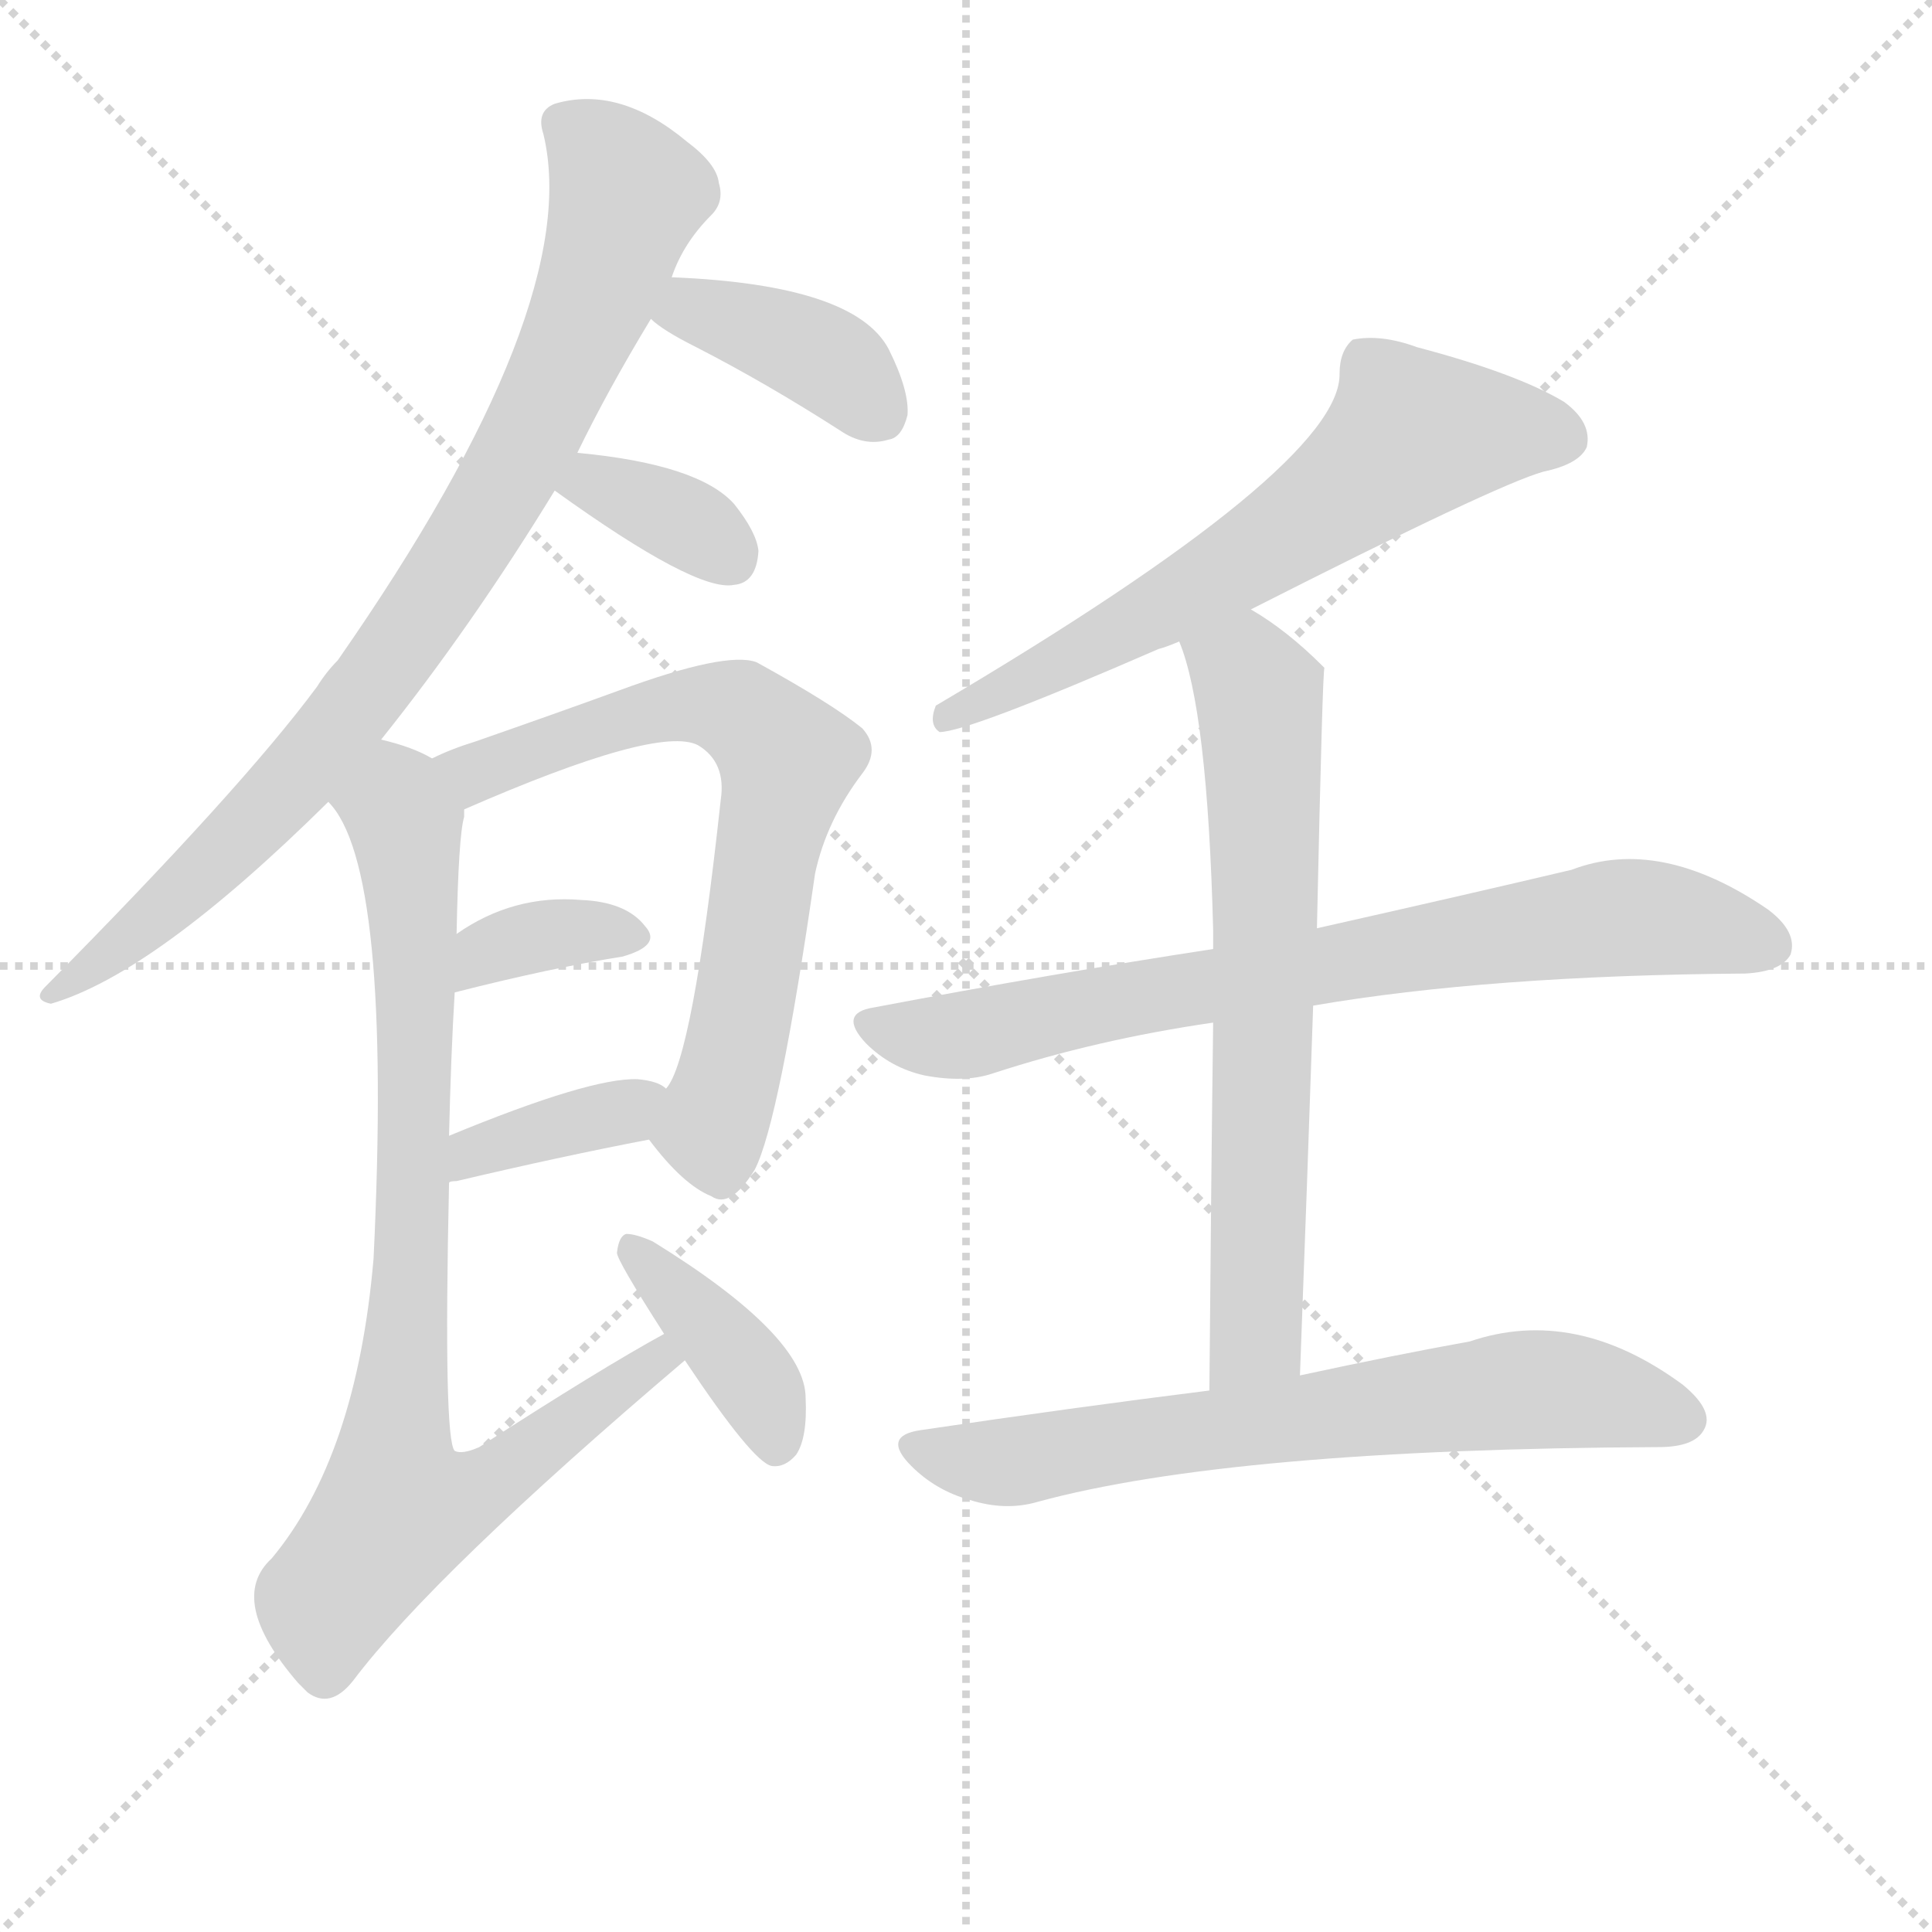
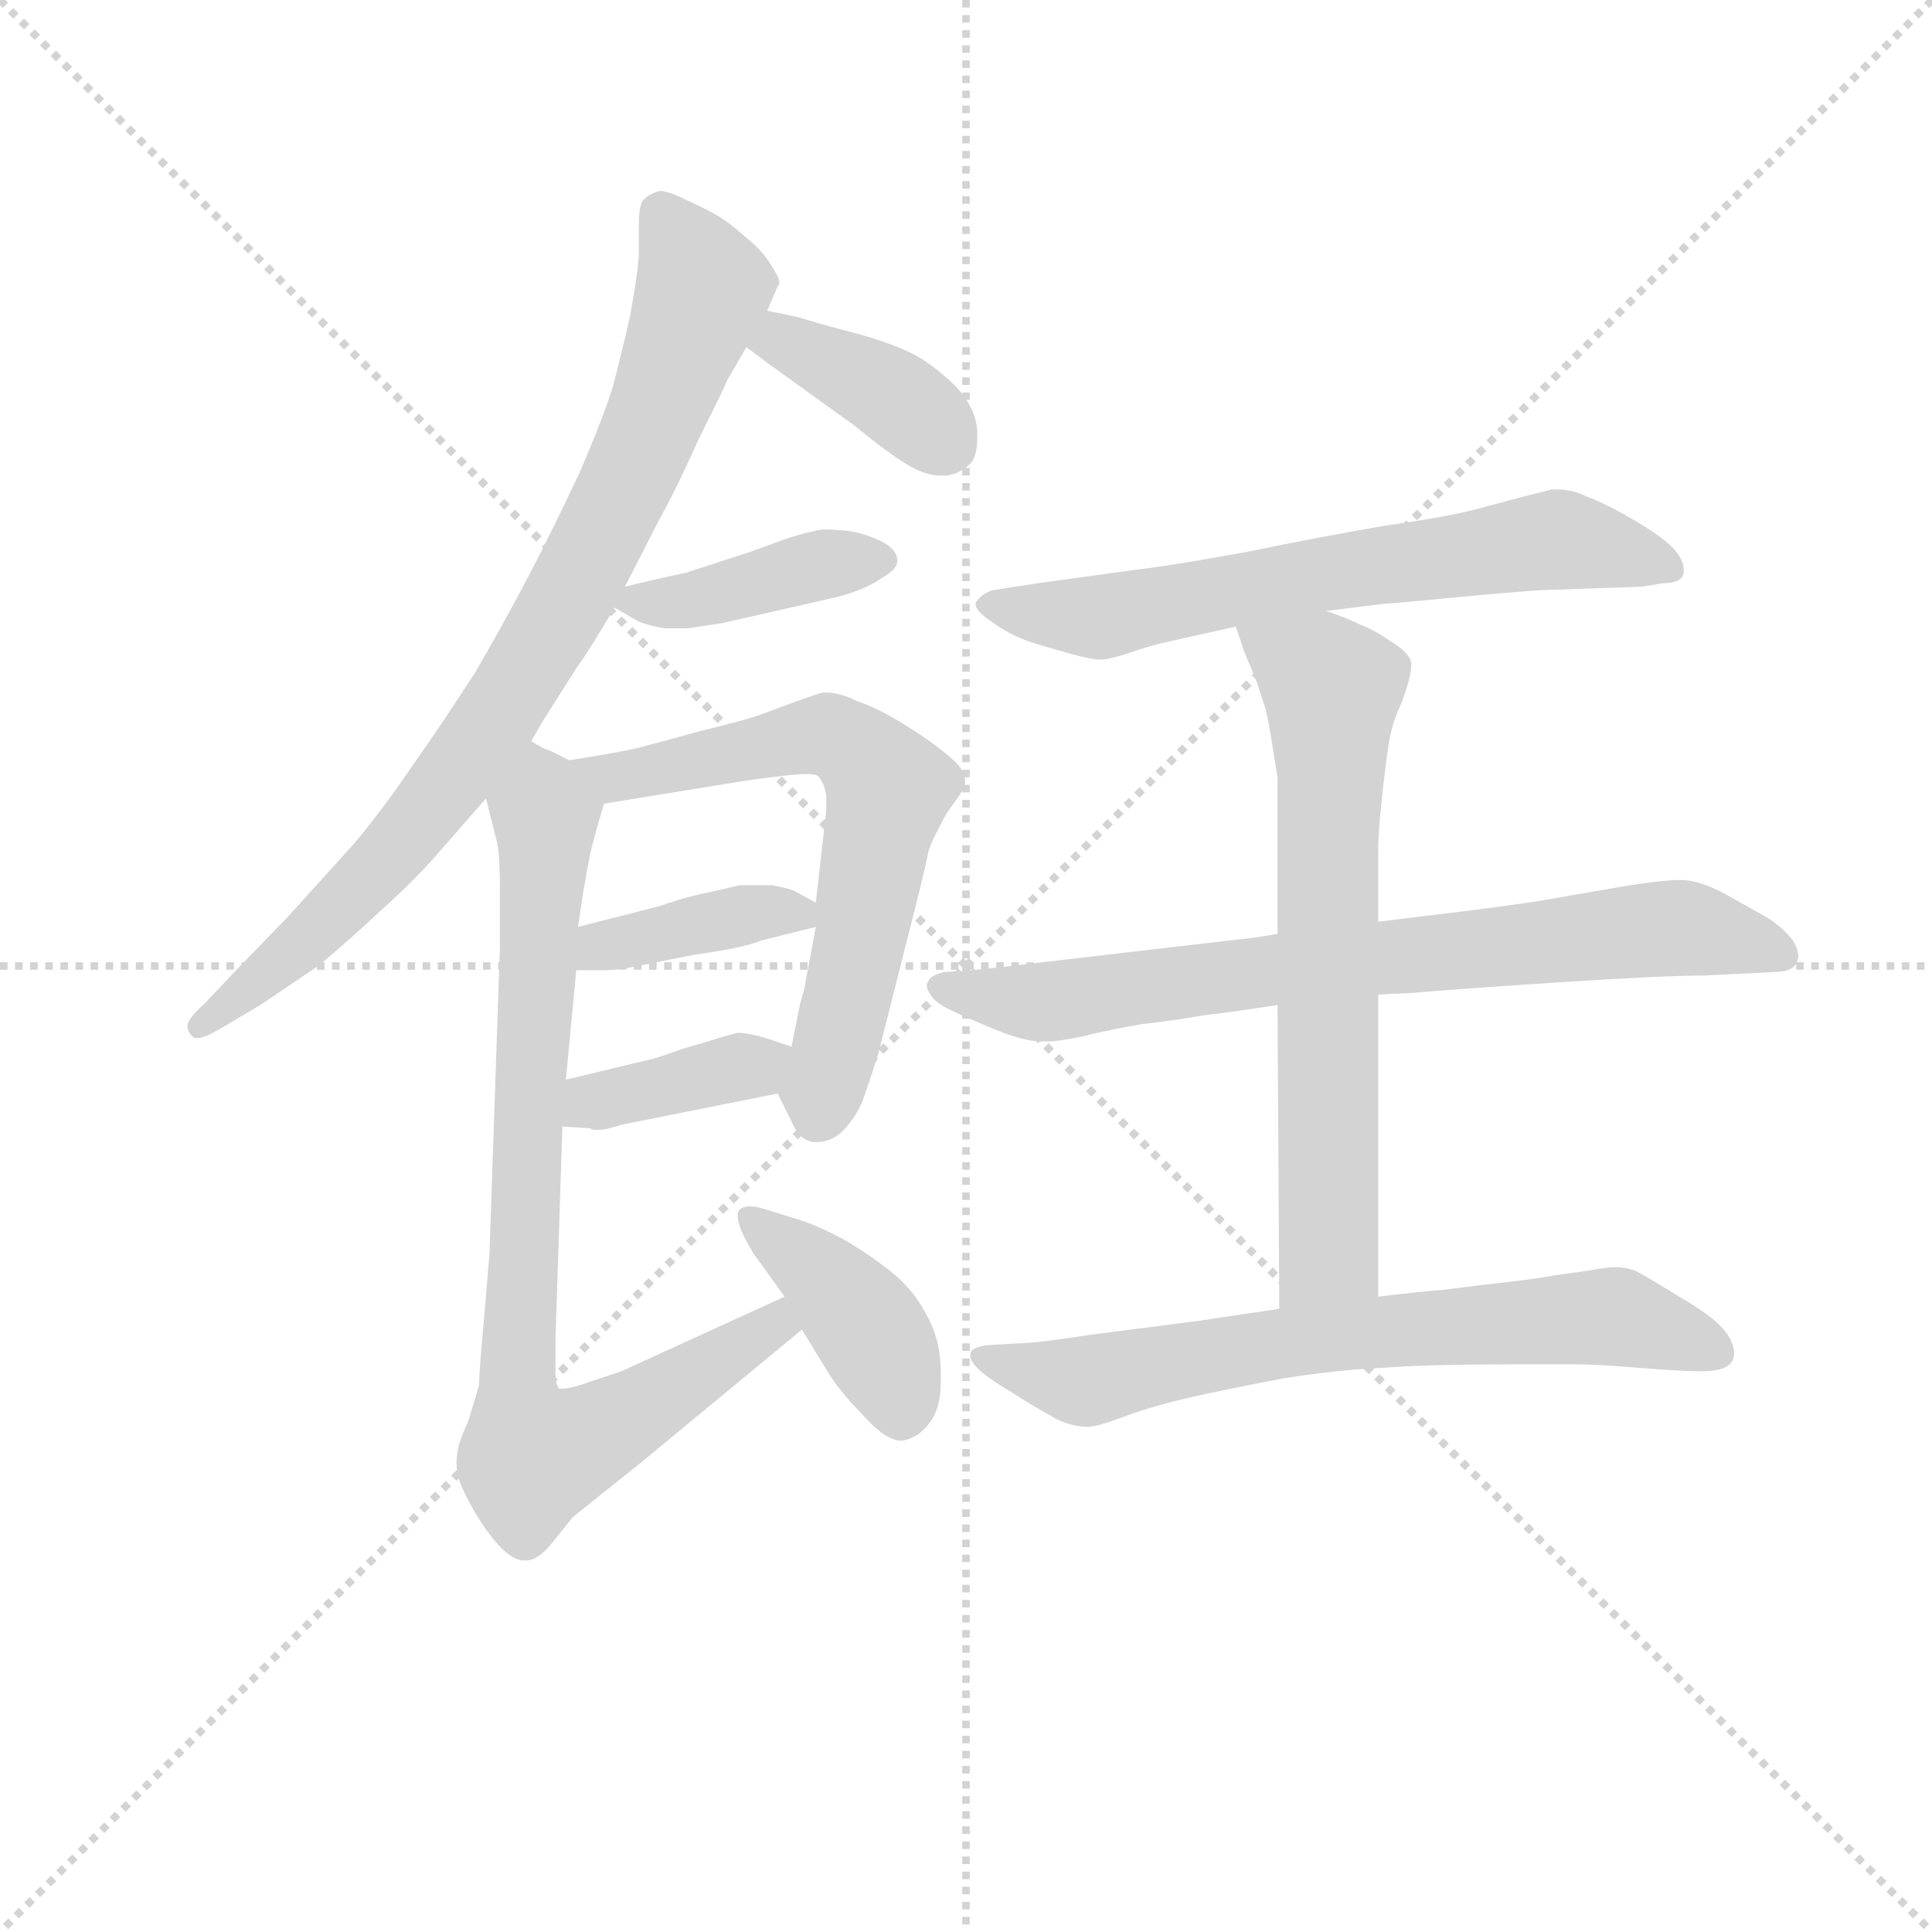
<svg xmlns="http://www.w3.org/2000/svg" version="1.1" viewBox="0 0 1024 1024">
  <g stroke="lightgray" stroke-dasharray="1,1" stroke-width="1" transform="scale(4, 4)">
    <line x1="0" y1="0" x2="256" y2="256" />
    <line x1="256" y1="0" x2="0" y2="256" />
    <line x1="128" y1="0" x2="128" y2="256" />
    <line x1="0" y1="128" x2="256" y2="128" />
  </g>
-   <g transform="scale(1, -1) translate(0, -900)">
+   <g transform="scale(0.92, -0.92) translate(60, -830)">
    <style type="text/css">
      
        @keyframes keyframes0 {
          from {
            stroke: blue;
-             stroke-dashoffset: 836;
+             stroke-dashoffset: 828;
            stroke-width: 128;
          }
          73% {
            animation-timing-function: step-end;
            stroke: blue;
            stroke-dashoffset: 0;
            stroke-width: 128;
          }
          to {
            stroke: black;
            stroke-width: 1024;
          }
        }
        #make-me-a-hanzi-animation-0 {
-           animation: keyframes0 0.93s both;
+           animation: keyframes0 0.924s both;
          animation-delay: 0s;
          animation-timing-function: linear;
        }
      
        @keyframes keyframes1 {
          from {
            stroke: blue;
-             stroke-dashoffset: 386;
+             stroke-dashoffset: 380;
+             stroke-width: 128;
+           }
+           55% {
+             animation-timing-function: step-end;
+             stroke: blue;
+             stroke-dashoffset: 0;
+             stroke-width: 128;
+           }
+           to {
+             stroke: black;
+             stroke-width: 1024;
+           }
+         }
+         #make-me-a-hanzi-animation-1 {
+           animation: keyframes1 0.559s both;
+           animation-delay: 0.924s;
+           animation-timing-function: linear;
+         }
+       
+         @keyframes keyframes2 {
+           from {
+             stroke: blue;
+             stroke-dashoffset: 401;
+             stroke-width: 128;
+           }
+           57% {
+             animation-timing-function: step-end;
+             stroke: blue;
+             stroke-dashoffset: 0;
+             stroke-width: 128;
+           }
+           to {
+             stroke: black;
+             stroke-width: 1024;
+           }
+         }
+         #make-me-a-hanzi-animation-2 {
+           animation: keyframes2 0.576s both;
+           animation-delay: 1.483s;
+           animation-timing-function: linear;
+         }
+       
+         @keyframes keyframes3 {
+           from {
+             stroke: blue;
+             stroke-dashoffset: 641;
+             stroke-width: 128;
+           }
+           68% {
+             animation-timing-function: step-end;
+             stroke: blue;
+             stroke-dashoffset: 0;
+             stroke-width: 128;
+           }
+           to {
+             stroke: black;
+             stroke-width: 1024;
+           }
+         }
+         #make-me-a-hanzi-animation-3 {
+           animation: keyframes3 0.772s both;
+           animation-delay: 2.059s;
+           animation-timing-function: linear;
+         }
+       
+         @keyframes keyframes4 {
+           from {
+             stroke: blue;
+             stroke-dashoffset: 388;
            stroke-width: 128;
          }
          56% {
            animation-timing-function: step-end;
            stroke: blue;
            stroke-dashoffset: 0;
            stroke-width: 128;
          }
          to {
            stroke: black;
            stroke-width: 1024;
          }
        }
-         #make-me-a-hanzi-animation-1 {
-           animation: keyframes1 0.564s both;
-           animation-delay: 0.93s;
-           animation-timing-function: linear;
-         }
-       
-         @keyframes keyframes2 {
-           from {
-             stroke: blue;
-             stroke-dashoffset: 346;
-             stroke-width: 128;
-           }
-           53% {
-             animation-timing-function: step-end;
-             stroke: blue;
-             stroke-dashoffset: 0;
-             stroke-width: 128;
-           }
-           to {
-             stroke: black;
-             stroke-width: 1024;
-           }
-         }
-         #make-me-a-hanzi-animation-2 {
-           animation: keyframes2 0.532s both;
-           animation-delay: 1.494s;
-           animation-timing-function: linear;
-         }
-       
-         @keyframes keyframes3 {
-           from {
-             stroke: blue;
-             stroke-dashoffset: 672;
+         #make-me-a-hanzi-animation-4 {
+           animation: keyframes4 0.566s both;
+           animation-delay: 2.831s;
+           animation-timing-function: linear;
+         }
+       
+         @keyframes keyframes5 {
+           from {
+             stroke: blue;
+             stroke-dashoffset: 380;
+             stroke-width: 128;
+           }
+           55% {
+             animation-timing-function: step-end;
+             stroke: blue;
+             stroke-dashoffset: 0;
+             stroke-width: 128;
+           }
+           to {
+             stroke: black;
+             stroke-width: 1024;
+           }
+         }
+         #make-me-a-hanzi-animation-5 {
+           animation: keyframes5 0.559s both;
+           animation-delay: 3.397s;
+           animation-timing-function: linear;
+         }
+       
+         @keyframes keyframes6 {
+           from {
+             stroke: blue;
+             stroke-dashoffset: 826;
+             stroke-width: 128;
+           }
+           73% {
+             animation-timing-function: step-end;
+             stroke: blue;
+             stroke-dashoffset: 0;
+             stroke-width: 128;
+           }
+           to {
+             stroke: black;
+             stroke-width: 1024;
+           }
+         }
+         #make-me-a-hanzi-animation-6 {
+           animation: keyframes6 0.922s both;
+           animation-delay: 3.956s;
+           animation-timing-function: linear;
+         }
+       
+         @keyframes keyframes7 {
+           from {
+             stroke: blue;
+             stroke-dashoffset: 407;
+             stroke-width: 128;
+           }
+           57% {
+             animation-timing-function: step-end;
+             stroke: blue;
+             stroke-dashoffset: 0;
+             stroke-width: 128;
+           }
+           to {
+             stroke: black;
+             stroke-width: 1024;
+           }
+         }
+         #make-me-a-hanzi-animation-7 {
+           animation: keyframes7 0.581s both;
+           animation-delay: 4.878s;
+           animation-timing-function: linear;
+         }
+       
+         @keyframes keyframes8 {
+           from {
+             stroke: blue;
+             stroke-dashoffset: 656;
+             stroke-width: 128;
+           }
+           68% {
+             animation-timing-function: step-end;
+             stroke: blue;
+             stroke-dashoffset: 0;
+             stroke-width: 128;
+           }
+           to {
+             stroke: black;
+             stroke-width: 1024;
+           }
+         }
+         #make-me-a-hanzi-animation-8 {
+           animation: keyframes8 0.784s both;
+           animation-delay: 5.459s;
+           animation-timing-function: linear;
+         }
+       
+         @keyframes keyframes9 {
+           from {
+             stroke: blue;
+             stroke-dashoffset: 748;
+             stroke-width: 128;
+           }
+           71% {
+             animation-timing-function: step-end;
+             stroke: blue;
+             stroke-dashoffset: 0;
+             stroke-width: 128;
+           }
+           to {
+             stroke: black;
+             stroke-width: 1024;
+           }
+         }
+         #make-me-a-hanzi-animation-9 {
+           animation: keyframes9 0.859s both;
+           animation-delay: 6.243s;
+           animation-timing-function: linear;
+         }
+       
+         @keyframes keyframes10 {
+           from {
+             stroke: blue;
+             stroke-dashoffset: 673;
            stroke-width: 128;
          }
          69% {
            animation-timing-function: step-end;
            stroke: blue;
            stroke-dashoffset: 0;
            stroke-width: 128;
          }
          to {
            stroke: black;
            stroke-width: 1024;
          }
        }
-         #make-me-a-hanzi-animation-3 {
-           animation: keyframes3 0.797s both;
-           animation-delay: 2.026s;
-           animation-timing-function: linear;
-         }
-       
-         @keyframes keyframes4 {
-           from {
-             stroke: blue;
-             stroke-dashoffset: 349;
-             stroke-width: 128;
-           }
-           53% {
-             animation-timing-function: step-end;
-             stroke: blue;
-             stroke-dashoffset: 0;
-             stroke-width: 128;
-           }
-           to {
-             stroke: black;
-             stroke-width: 1024;
-           }
-         }
-         #make-me-a-hanzi-animation-4 {
-           animation: keyframes4 0.534s both;
-           animation-delay: 2.823s;
-           animation-timing-function: linear;
-         }
-       
-         @keyframes keyframes5 {
-           from {
-             stroke: blue;
-             stroke-dashoffset: 370;
-             stroke-width: 128;
-           }
-           55% {
-             animation-timing-function: step-end;
-             stroke: blue;
-             stroke-dashoffset: 0;
-             stroke-width: 128;
-           }
-           to {
-             stroke: black;
-             stroke-width: 1024;
-           }
-         }
-         #make-me-a-hanzi-animation-5 {
-           animation: keyframes5 0.551s both;
-           animation-delay: 3.357s;
-           animation-timing-function: linear;
-         }
-       
-         @keyframes keyframes6 {
-           from {
-             stroke: blue;
-             stroke-dashoffset: 829;
-             stroke-width: 128;
-           }
-           73% {
-             animation-timing-function: step-end;
-             stroke: blue;
-             stroke-dashoffset: 0;
-             stroke-width: 128;
-           }
-           to {
-             stroke: black;
-             stroke-width: 1024;
-           }
-         }
-         #make-me-a-hanzi-animation-6 {
-           animation: keyframes6 0.925s both;
-           animation-delay: 3.908s;
-           animation-timing-function: linear;
-         }
-       
-         @keyframes keyframes7 {
-           from {
-             stroke: blue;
-             stroke-dashoffset: 385;
-             stroke-width: 128;
-           }
-           56% {
-             animation-timing-function: step-end;
-             stroke: blue;
-             stroke-dashoffset: 0;
-             stroke-width: 128;
-           }
-           to {
-             stroke: black;
-             stroke-width: 1024;
-           }
-         }
-         #make-me-a-hanzi-animation-7 {
-           animation: keyframes7 0.563s both;
-           animation-delay: 4.833s;
-           animation-timing-function: linear;
-         }
-       
-         @keyframes keyframes8 {
-           from {
-             stroke: blue;
-             stroke-dashoffset: 631;
-             stroke-width: 128;
-           }
-           67% {
-             animation-timing-function: step-end;
-             stroke: blue;
-             stroke-dashoffset: 0;
-             stroke-width: 128;
-           }
-           to {
-             stroke: black;
-             stroke-width: 1024;
-           }
-         }
-         #make-me-a-hanzi-animation-8 {
-           animation: keyframes8 0.764s both;
-           animation-delay: 5.396s;
-           animation-timing-function: linear;
-         }
-       
-         @keyframes keyframes9 {
-           from {
-             stroke: blue;
-             stroke-dashoffset: 740;
-             stroke-width: 128;
-           }
-           71% {
-             animation-timing-function: step-end;
-             stroke: blue;
-             stroke-dashoffset: 0;
-             stroke-width: 128;
-           }
-           to {
-             stroke: black;
-             stroke-width: 1024;
-           }
-         }
-         #make-me-a-hanzi-animation-9 {
-           animation: keyframes9 0.852s both;
-           animation-delay: 6.16s;
-           animation-timing-function: linear;
-         }
-       
-         @keyframes keyframes10 {
-           from {
-             stroke: blue;
-             stroke-dashoffset: 667;
-             stroke-width: 128;
-           }
-           68% {
-             animation-timing-function: step-end;
-             stroke: blue;
-             stroke-dashoffset: 0;
-             stroke-width: 128;
-           }
-           to {
-             stroke: black;
-             stroke-width: 1024;
-           }
-         }
        #make-me-a-hanzi-animation-10 {
-           animation: keyframes10 0.793s both;
-           animation-delay: 7.012s;
+           animation: keyframes10 0.798s both;
+           animation-delay: 7.102s;
          animation-timing-function: linear;
        }
      
        @keyframes keyframes11 {
          from {
            stroke: blue;
-             stroke-dashoffset: 666;
-             stroke-width: 128;
-           }
-           68% {
+             stroke-dashoffset: 688;
+             stroke-width: 128;
+           }
+           69% {
            animation-timing-function: step-end;
            stroke: blue;
            stroke-dashoffset: 0;
            stroke-width: 128;
          }
          to {
            stroke: black;
            stroke-width: 1024;
          }
        }
        #make-me-a-hanzi-animation-11 {
-           animation: keyframes11 0.792s both;
-           animation-delay: 7.805s;
+           animation: keyframes11 0.81s both;
+           animation-delay: 7.9s;
          animation-timing-function: linear;
        }
      
    </style>
-     <path d="M 202 508 Q 250 568 294 640 L 306 660 Q 322 693 345 731 L 356 753 Q 362 771 377 786 Q 384 793 381 803 Q 380 813 364 825 Q 328 855 294 845 Q 284 841 288 829 Q 310 738 179 550 Q 173 544 168 536 Q 128 482 24 377 Q 17 370 27 368 Q 82 384 174 475 L 202 508 Z" fill="lightgray" />
-     <path d="M 345 731 Q 351 725 369 716 Q 406 697 445 672 Q 458 663 471 667 Q 478 668 481 680 Q 482 693 471 715 Q 453 749 357 753 L 356 753 C 326 754 322 750 345 731 Z" fill="lightgray" />
-     <path d="M 294 640 Q 369 586 389 590 Q 401 591 402 608 Q 401 618 389 633 Q 370 654 306 660 C 276 663 270 657 294 640 Z" fill="lightgray" />
-     <path d="M 344 296 Q 362 272 377 266 Q 387 259 400 280 Q 413 305 432 437 Q 438 465 457 490 Q 467 503 457 514 Q 441 527 401 549 Q 385 555 328 534 Q 295 522 252 507 Q 239 503 229 498 C 201 486 218 459 246 471 Q 349 516 370 505 Q 385 496 382 476 Q 367 338 353 323 C 341 299 341 299 344 296 Z" fill="lightgray" />
-     <path d="M 241 374 Q 292 387 330 393 Q 351 399 342 409 Q 332 422 308 423 Q 272 426 242 405 C 217 388 212 367 241 374 Z" fill="lightgray" />
-     <path d="M 238 273 Q 238 274 242 274 Q 297 287 344 296 C 373 302 378 306 353 323 Q 349 327 338 328 Q 313 329 238 298 C 210 287 209 266 238 273 Z" fill="lightgray" />
-     <path d="M 352 193 Q 319 175 254 133 Q 245 129 241 131 Q 235 137 238 273 L 238 298 Q 239 341 241 374 L 242 405 Q 243 457 246 467 Q 246 470 246 471 C 248 490 248 490 229 498 Q 219 504 202 508 C 173 517 158 501 174 475 Q 208 441 198 233 Q 189 128 144 74 Q 120 52 158 8 Q 159 7 163 3 Q 175 -6 187 9 Q 230 66 363 179 C 386 198 378 208 352 193 Z" fill="lightgray" />
-     <path d="M 363 179 Q 399 125 409 123 Q 416 122 422 129 Q 428 138 427 159 Q 427 192 346 242 Q 337 246 332 246 Q 328 245 327 236 Q 327 232 352 193 L 363 179 Z" fill="lightgray" />
-     <path d="M 663 577 Q 793 643 818 650 Q 837 654 841 663 Q 844 676 829 687 Q 804 702 751 716 Q 732 723 717 720 Q 710 714 710 702 Q 711 653 496 526 Q 492 516 498 512 Q 513 512 614 556 Q 618 557 625 560 L 663 577 Z" fill="lightgray" />
-     <path d="M 696 367 Q 789 383 925 384 Q 944 385 949 394 Q 953 406 937 418 Q 880 457 833 439 Q 778 426 698 408 L 643 397 Q 558 384 463 366 Q 444 363 459 347 Q 472 334 490 330 Q 511 326 526 331 Q 581 349 643 358 L 696 367 Z" fill="lightgray" />
-     <path d="M 689 171 Q 693 277 696 367 L 698 408 Q 701 546 702 546 L 701 547 Q 682 566 663 577 C 638 593 616 588 625 560 Q 640 524 643 407 Q 643 403 643 397 L 643 358 Q 642 283 641 163 C 641 133 688 141 689 171 Z" fill="lightgray" />
-     <path d="M 641 163 Q 569 154 488 142 Q 467 139 483 123 Q 496 110 514 105 Q 533 99 550 104 Q 653 132 879 133 Q 898 133 903 142 Q 909 152 892 166 Q 835 208 779 189 Q 740 182 689 171 L 641 163 Z" fill="lightgray" />
+     <path d="M 246 403 L 253 415 L 272 445 Q 280 456 294 480 L 300 492 L 320 531 Q 330 549 343 578 Q 357 606 359 611 L 370 630 L 382 651 L 388 665 Q 389 666 389 667 Q 389 670 385 676 Q 380 685 370 693 Q 360 702 353 706 Q 346 710 335 715 Q 325 720 320 720 Q 313 718 310 714 Q 308 710 308 700 L 308 682 Q 307 670 303 648 Q 298 626 293 607 Q 287 588 274 558 Q 260 528 246 501 Q 232 474 214 443 Q 194 412 177 388 Q 160 363 144 344 L 106 302 L 75 270 L 58 252 Q 48 243 48 239 Q 48 235 52 232 L 54 232 Q 58 232 68 238 L 90 251 L 124 274 Q 143 290 160 306 Q 178 322 192 338 L 220 370 L 246 403 Z" fill="lightgray" />
+     <path d="M 370 630 L 382 621 L 432 585 Q 454 567 465 561 Q 474 556 482 556 L 485 556 Q 494 557 500 564 Q 503 569 503 577 L 503 582 Q 502 595 491 607 Q 480 618 468 625 Q 455 632 433 638 Q 410 644 401 647 Q 392 649 382 651 C 353 657 346 648 370 630 Z" fill="lightgray" />
+     <path d="M 294 480 L 306 473 Q 311 470 323 468 L 336 468 L 356 471 L 378 476 L 422 486 Q 438 490 448 497 Q 457 502 457 507 L 457 508 Q 456 514 448 518 Q 440 522 430 524 Q 420 525 414 525 Q 407 524 394 520 L 372 512 L 335 500 Q 316 496 300 492 C 281 487 281 487 294 480 Z" fill="lightgray" />
+     <path d="M 388 200 L 396 184 Q 401 172 410 172 Q 420 172 427 180 Q 434 188 437 196 Q 440 204 446 223 L 468 310 Q 474 334 475 340 Q 477 346 481 353 Q 484 360 490 368 Q 496 376 496 379 L 496 380 Q 496 387 487 394 Q 478 402 462 412 Q 446 422 434 426 Q 424 431 416 431 L 414 431 Q 410 430 399 426 L 380 419 Q 373 416 344 409 Q 315 401 307 399 Q 299 397 268 392 C 238 387 258 362 288 367 L 368 380 Q 396 384 403 384 L 406 384 Q 411 384 412 382 Q 415 378 416 372 L 416 363 L 410 310 L 410 296 L 404 264 Q 404 262 401 252 L 396 227 C 390 198 386 204 388 200 Z" fill="lightgray" />
+     <path d="M 272 271 L 288 271 Q 296 271 310 274 L 340 280 Q 369 284 378 288 L 410 296 C 428 300 428 300 410 310 L 399 316 Q 396 318 385 320 L 366 320 Q 358 318 344 315 Q 331 312 320 308 L 273 296 C 244 289 242 271 272 271 Z" fill="lightgray" />
+     <path d="M 264 181 L 280 180 Q 281 179 284 179 Q 289 179 298 182 L 318 186 L 388 200 C 417 206 424 218 396 227 L 381 232 Q 371 235 365 235 Q 361 234 354 232 Q 348 230 334 226 Q 320 221 316 220 L 266 208 C 237 201 234 183 264 181 Z" fill="lightgray" />
+     <path d="M 220 370 L 226 346 Q 228 340 228 316 L 228 284 L 222 108 L 219 72 Q 216 40 216 32 L 210 12 Q 204 -2 204 -4 Q 203 -9 203 -13 Q 203 -17 204 -21 Q 206 -28 214 -42 Q 222 -55 229 -62 Q 236 -69 242 -69 L 243 -69 Q 250 -69 258 -59 L 270 -44 L 310 -12 L 402 64 C 425 83 419 95 392 83 L 298 40 L 280 34 Q 269 30 264 30 L 262 30 Q 260 33 260 38 L 260 58 L 264 181 L 266 208 L 272 271 L 273 296 L 276 316 Q 278 328 280 338 Q 282 347 288 367 C 292 381 292 381 268 392 L 256 398 Q 254 398 246 403 C 219 416 213 399 220 370 Z" fill="lightgray" />
+     <path d="M 402 64 L 416 41 Q 424 28 436 16 Q 450 0 459 0 L 460 0 Q 470 2 476 11 Q 482 19 482 34 L 482 39 Q 482 58 474 72 Q 467 86 455 96 Q 443 106 426 116 Q 409 125 398 128 L 382 133 Q 376 135 372 135 Q 368 135 366 133 Q 365 132 365 129 Q 365 127 366 124 Q 368 118 374 108 L 392 83 L 402 64 Z" fill="lightgray" />
+     <path d="M 704 478 L 736 482 Q 750 483 780 486 Q 812 489 828 490 L 886 492 L 898 494 Q 909 494 910 500 L 910 502 Q 910 507 905 513 Q 899 520 882 530 Q 865 540 854 544 Q 846 548 837 548 L 834 548 L 818 544 L 788 536 Q 772 532 737 527 Q 702 521 658 512 Q 614 504 596 502 L 538 494 L 512 490 Q 506 488 503 484 Q 502 483 502 482 Q 502 478 511 472 Q 522 464 534 460 Q 547 456 558 453 Q 569 450 574 450 Q 579 450 591 454 Q 602 458 616 461 L 652 469 L 704 478 Z" fill="lightgray" />
+     <path d="M 676 292 L 664 290 L 578 280 Q 510 272 500 271 L 484 270 Q 476 268 475 265 Q 474 264 474 262 Q 474 260 476 257 Q 479 252 488 248 Q 496 244 513 237 Q 530 230 540 230 L 543 230 Q 550 230 564 233 Q 580 237 598 240 Q 616 242 633 245 Q 650 247 676 251 L 734 257 L 754 258 Q 776 260 837 264 Q 898 268 922 268 L 962 270 Q 972 270 975 275 Q 976 277 976 279 Q 976 283 973 288 Q 967 296 957 302 L 932 316 Q 918 323 909 323 L 907 323 Q 899 323 879 320 L 844 314 Q 824 310 783 305 L 734 299 L 676 292 Z" fill="lightgray" />
+     <path d="M 676 251 L 677 76 C 677 46 734 53 734 83 L 734 257 L 734 299 L 734 340 Q 734 350 736 369 Q 738 388 740 401 Q 742 414 747 424 Q 753 440 753 446 L 753 448 Q 752 454 742 460 Q 732 467 724 470 Q 716 474 704 478 C 676 488 643 498 652 469 L 656 457 Q 656 456 660 447 Q 664 438 667 428 Q 670 420 672 407 L 676 382 L 676 292 L 676 251 Z" fill="lightgray" />
+     <path d="M 677 76 L 657 73 L 630 69 L 568 61 Q 536 56 525 56 L 508 55 Q 502 54 500 52 Q 499 51 499 49 Q 499 46 502 43 Q 506 38 521 29 Q 535 20 546 14 Q 556 8 567 8 Q 572 8 588 14 Q 604 20 626 25 Q 648 30 680 36 Q 712 41 737 42 Q 762 44 812 44 L 847 44 Q 860 44 884 42 Q 908 40 920 40 Q 935 40 938 46 Q 939 48 939 50 Q 939 55 936 60 Q 930 70 909 82 Q 888 95 882 98 Q 876 100 871 100 Q 866 100 855 98 L 834 95 Q 824 93 796 90 L 772 87 Q 759 86 734 83 L 677 76 Z" fill="lightgray" />
    <clipPath id="make-me-a-hanzi-clip-0">
-       <path d="M 202 508 Q 250 568 294 640 L 306 660 Q 322 693 345 731 L 356 753 Q 362 771 377 786 Q 384 793 381 803 Q 380 813 364 825 Q 328 855 294 845 Q 284 841 288 829 Q 310 738 179 550 Q 173 544 168 536 Q 128 482 24 377 Q 17 370 27 368 Q 82 384 174 475 L 202 508 Z" />
-     </clipPath>
-     <path clip-path="url(#make-me-a-hanzi-clip-0)" d="M 298 834 L 333 798 L 309 727 L 269 646 L 198 538 L 139 467 L 30 374" fill="none" id="make-me-a-hanzi-animation-0" stroke-dasharray="708 1416" stroke-linecap="round" />
+       <path d="M 246 403 L 253 415 L 272 445 Q 280 456 294 480 L 300 492 L 320 531 Q 330 549 343 578 Q 357 606 359 611 L 370 630 L 382 651 L 388 665 Q 389 666 389 667 Q 389 670 385 676 Q 380 685 370 693 Q 360 702 353 706 Q 346 710 335 715 Q 325 720 320 720 Q 313 718 310 714 Q 308 710 308 700 L 308 682 Q 307 670 303 648 Q 298 626 293 607 Q 287 588 274 558 Q 260 528 246 501 Q 232 474 214 443 Q 194 412 177 388 Q 160 363 144 344 L 106 302 L 75 270 L 58 252 Q 48 243 48 239 Q 48 235 52 232 L 54 232 Q 58 232 68 238 L 90 251 L 124 274 Q 143 290 160 306 Q 178 322 192 338 L 220 370 L 246 403 Z" />
+     </clipPath>
+     <path clip-path="url(#make-me-a-hanzi-clip-0)" d="M 322 705 L 344 662 L 304 558 L 260 472 L 172 346 L 118 290 L 53 237" fill="none" id="make-me-a-hanzi-animation-0" stroke-dasharray="700 1400" stroke-linecap="round" />
    <clipPath id="make-me-a-hanzi-clip-1">
-       <path d="M 345 731 Q 351 725 369 716 Q 406 697 445 672 Q 458 663 471 667 Q 478 668 481 680 Q 482 693 471 715 Q 453 749 357 753 L 356 753 C 326 754 322 750 345 731 Z" />
-     </clipPath>
-     <path clip-path="url(#make-me-a-hanzi-clip-1)" d="M 357 746 L 370 735 L 430 714 L 467 681" fill="none" id="make-me-a-hanzi-animation-1" stroke-dasharray="258 516" stroke-linecap="round" />
+       <path d="M 370 630 L 382 621 L 432 585 Q 454 567 465 561 Q 474 556 482 556 L 485 556 Q 494 557 500 564 Q 503 569 503 577 L 503 582 Q 502 595 491 607 Q 480 618 468 625 Q 455 632 433 638 Q 410 644 401 647 Q 392 649 382 651 C 353 657 346 648 370 630 Z" />
+     </clipPath>
+     <path clip-path="url(#make-me-a-hanzi-clip-1)" d="M 380 631 L 393 633 L 433 614 L 486 574" fill="none" id="make-me-a-hanzi-animation-1" stroke-dasharray="252 504" stroke-linecap="round" />
    <clipPath id="make-me-a-hanzi-clip-2">
-       <path d="M 294 640 Q 369 586 389 590 Q 401 591 402 608 Q 401 618 389 633 Q 370 654 306 660 C 276 663 270 657 294 640 Z" />
-     </clipPath>
-     <path clip-path="url(#make-me-a-hanzi-clip-2)" d="M 308 638 L 316 643 L 346 632 L 387 605" fill="none" id="make-me-a-hanzi-animation-2" stroke-dasharray="218 436" stroke-linecap="round" />
+       <path d="M 294 480 L 306 473 Q 311 470 323 468 L 336 468 L 356 471 L 378 476 L 422 486 Q 438 490 448 497 Q 457 502 457 507 L 457 508 Q 456 514 448 518 Q 440 522 430 524 Q 420 525 414 525 Q 407 524 394 520 L 372 512 L 335 500 Q 316 496 300 492 C 281 487 281 487 294 480 Z" />
+     </clipPath>
+     <path clip-path="url(#make-me-a-hanzi-clip-2)" d="M 304 483 L 339 484 L 405 503 L 446 508" fill="none" id="make-me-a-hanzi-animation-2" stroke-dasharray="273 546" stroke-linecap="round" />
    <clipPath id="make-me-a-hanzi-clip-3">
-       <path d="M 344 296 Q 362 272 377 266 Q 387 259 400 280 Q 413 305 432 437 Q 438 465 457 490 Q 467 503 457 514 Q 441 527 401 549 Q 385 555 328 534 Q 295 522 252 507 Q 239 503 229 498 C 201 486 218 459 246 471 Q 349 516 370 505 Q 385 496 382 476 Q 367 338 353 323 C 341 299 341 299 344 296 Z" />
-     </clipPath>
-     <path clip-path="url(#make-me-a-hanzi-clip-3)" d="M 237 494 L 254 490 L 363 527 L 392 522 L 417 497 L 392 352 L 377 302 L 382 283" fill="none" id="make-me-a-hanzi-animation-3" stroke-dasharray="544 1088" stroke-linecap="round" />
+       <path d="M 388 200 L 396 184 Q 401 172 410 172 Q 420 172 427 180 Q 434 188 437 196 Q 440 204 446 223 L 468 310 Q 474 334 475 340 Q 477 346 481 353 Q 484 360 490 368 Q 496 376 496 379 L 496 380 Q 496 387 487 394 Q 478 402 462 412 Q 446 422 434 426 Q 424 431 416 431 L 414 431 Q 410 430 399 426 L 380 419 Q 373 416 344 409 Q 315 401 307 399 Q 299 397 268 392 C 238 387 258 362 288 367 L 368 380 Q 396 384 403 384 L 406 384 Q 411 384 412 382 Q 415 378 416 372 L 416 363 L 410 310 L 410 296 L 404 264 Q 404 262 401 252 L 396 227 C 390 198 386 204 388 200 Z" />
+     </clipPath>
+     <path clip-path="url(#make-me-a-hanzi-clip-3)" d="M 277 393 L 285 385 L 306 384 L 415 407 L 431 400 L 450 379 L 434 280 L 411 188" fill="none" id="make-me-a-hanzi-animation-3" stroke-dasharray="513 1026" stroke-linecap="round" />
    <clipPath id="make-me-a-hanzi-clip-4">
-       <path d="M 241 374 Q 292 387 330 393 Q 351 399 342 409 Q 332 422 308 423 Q 272 426 242 405 C 217 388 212 367 241 374 Z" />
-     </clipPath>
-     <path clip-path="url(#make-me-a-hanzi-clip-4)" d="M 248 382 L 258 395 L 289 405 L 333 403" fill="none" id="make-me-a-hanzi-animation-4" stroke-dasharray="221 442" stroke-linecap="round" />
+       <path d="M 272 271 L 288 271 Q 296 271 310 274 L 340 280 Q 369 284 378 288 L 410 296 C 428 300 428 300 410 310 L 399 316 Q 396 318 385 320 L 366 320 Q 358 318 344 315 Q 331 312 320 308 L 273 296 C 244 289 242 271 272 271 Z" />
+     </clipPath>
+     <path clip-path="url(#make-me-a-hanzi-clip-4)" d="M 276 277 L 287 285 L 342 298 L 388 306 L 403 303" fill="none" id="make-me-a-hanzi-animation-4" stroke-dasharray="260 520" stroke-linecap="round" />
    <clipPath id="make-me-a-hanzi-clip-5">
-       <path d="M 238 273 Q 238 274 242 274 Q 297 287 344 296 C 373 302 378 306 353 323 Q 349 327 338 328 Q 313 329 238 298 C 210 287 209 266 238 273 Z" />
-     </clipPath>
-     <path clip-path="url(#make-me-a-hanzi-clip-5)" d="M 239 279 L 252 292 L 331 311 L 343 319" fill="none" id="make-me-a-hanzi-animation-5" stroke-dasharray="242 484" stroke-linecap="round" />
+       <path d="M 264 181 L 280 180 Q 281 179 284 179 Q 289 179 298 182 L 318 186 L 388 200 C 417 206 424 218 396 227 L 381 232 Q 371 235 365 235 Q 361 234 354 232 Q 348 230 334 226 Q 320 221 316 220 L 266 208 C 237 201 234 183 264 181 Z" />
+     </clipPath>
+     <path clip-path="url(#make-me-a-hanzi-clip-5)" d="M 268 187 L 281 196 L 386 223" fill="none" id="make-me-a-hanzi-animation-5" stroke-dasharray="252 504" stroke-linecap="round" />
    <clipPath id="make-me-a-hanzi-clip-6">
-       <path d="M 352 193 Q 319 175 254 133 Q 245 129 241 131 Q 235 137 238 273 L 238 298 Q 239 341 241 374 L 242 405 Q 243 457 246 467 Q 246 470 246 471 C 248 490 248 490 229 498 Q 219 504 202 508 C 173 517 158 501 174 475 Q 208 441 198 233 Q 189 128 144 74 Q 120 52 158 8 Q 159 7 163 3 Q 175 -6 187 9 Q 230 66 363 179 C 386 198 378 208 352 193 Z" />
-     </clipPath>
-     <path clip-path="url(#make-me-a-hanzi-clip-6)" d="M 182 478 L 210 472 L 220 417 L 221 259 L 216 245 L 220 232 L 210 148 L 211 100 L 256 111 L 349 177 L 350 186" fill="none" id="make-me-a-hanzi-animation-6" stroke-dasharray="701 1402" stroke-linecap="round" />
+       <path d="M 220 370 L 226 346 Q 228 340 228 316 L 228 284 L 222 108 L 219 72 Q 216 40 216 32 L 210 12 Q 204 -2 204 -4 Q 203 -9 203 -13 Q 203 -17 204 -21 Q 206 -28 214 -42 Q 222 -55 229 -62 Q 236 -69 242 -69 L 243 -69 Q 250 -69 258 -59 L 270 -44 L 310 -12 L 402 64 C 425 83 419 95 392 83 L 298 40 L 280 34 Q 269 30 264 30 L 262 30 Q 260 33 260 38 L 260 58 L 264 181 L 266 208 L 272 271 L 273 296 L 276 316 Q 278 328 280 338 Q 282 347 288 367 C 292 381 292 381 268 392 L 256 398 Q 254 398 246 403 C 219 416 213 399 220 370 Z" />
+     </clipPath>
+     <path clip-path="url(#make-me-a-hanzi-clip-6)" d="M 247 393 L 254 338 L 238 61 L 240 8 L 250 -9 L 276 0 L 386 67 L 388 75" fill="none" id="make-me-a-hanzi-animation-6" stroke-dasharray="698 1396" stroke-linecap="round" />
    <clipPath id="make-me-a-hanzi-clip-7">
-       <path d="M 363 179 Q 399 125 409 123 Q 416 122 422 129 Q 428 138 427 159 Q 427 192 346 242 Q 337 246 332 246 Q 328 245 327 236 Q 327 232 352 193 L 363 179 Z" />
-     </clipPath>
-     <path clip-path="url(#make-me-a-hanzi-clip-7)" d="M 337 237 L 394 176 L 412 134" fill="none" id="make-me-a-hanzi-animation-7" stroke-dasharray="257 514" stroke-linecap="round" />
+       <path d="M 402 64 L 416 41 Q 424 28 436 16 Q 450 0 459 0 L 460 0 Q 470 2 476 11 Q 482 19 482 34 L 482 39 Q 482 58 474 72 Q 467 86 455 96 Q 443 106 426 116 Q 409 125 398 128 L 382 133 Q 376 135 372 135 Q 368 135 366 133 Q 365 132 365 129 Q 365 127 366 124 Q 368 118 374 108 L 392 83 L 402 64 Z" />
+     </clipPath>
+     <path clip-path="url(#make-me-a-hanzi-clip-7)" d="M 370 130 L 409 100 L 438 68 L 455 37 L 460 14" fill="none" id="make-me-a-hanzi-animation-7" stroke-dasharray="279 558" stroke-linecap="round" />
    <clipPath id="make-me-a-hanzi-clip-8">
-       <path d="M 663 577 Q 793 643 818 650 Q 837 654 841 663 Q 844 676 829 687 Q 804 702 751 716 Q 732 723 717 720 Q 710 714 710 702 Q 711 653 496 526 Q 492 516 498 512 Q 513 512 614 556 Q 618 557 625 560 L 663 577 Z" />
-     </clipPath>
-     <path clip-path="url(#make-me-a-hanzi-clip-8)" d="M 828 668 L 749 670 L 664 604 L 596 565 L 535 539 L 525 529 L 510 529 L 500 519" fill="none" id="make-me-a-hanzi-animation-8" stroke-dasharray="503 1006" stroke-linecap="round" />
+       <path d="M 704 478 L 736 482 Q 750 483 780 486 Q 812 489 828 490 L 886 492 L 898 494 Q 909 494 910 500 L 910 502 Q 910 507 905 513 Q 899 520 882 530 Q 865 540 854 544 Q 846 548 837 548 L 834 548 L 818 544 L 788 536 Q 772 532 737 527 Q 702 521 658 512 Q 614 504 596 502 L 538 494 L 512 490 Q 506 488 503 484 Q 502 483 502 482 Q 502 478 511 472 Q 522 464 534 460 Q 547 456 558 453 Q 569 450 574 450 Q 579 450 591 454 Q 602 458 616 461 L 652 469 L 704 478 Z" />
+     </clipPath>
+     <path clip-path="url(#make-me-a-hanzi-clip-8)" d="M 509 480 L 574 474 L 838 519 L 902 501" fill="none" id="make-me-a-hanzi-animation-8" stroke-dasharray="528 1056" stroke-linecap="round" />
    <clipPath id="make-me-a-hanzi-clip-9">
-       <path d="M 696 367 Q 789 383 925 384 Q 944 385 949 394 Q 953 406 937 418 Q 880 457 833 439 Q 778 426 698 408 L 643 397 Q 558 384 463 366 Q 444 363 459 347 Q 472 334 490 330 Q 511 326 526 331 Q 581 349 643 358 L 696 367 Z" />
-     </clipPath>
-     <path clip-path="url(#make-me-a-hanzi-clip-9)" d="M 462 356 L 516 352 L 857 414 L 902 410 L 938 399" fill="none" id="make-me-a-hanzi-animation-9" stroke-dasharray="612 1224" stroke-linecap="round" />
+       <path d="M 676 292 L 664 290 L 578 280 Q 510 272 500 271 L 484 270 Q 476 268 475 265 Q 474 264 474 262 Q 474 260 476 257 Q 479 252 488 248 Q 496 244 513 237 Q 530 230 540 230 L 543 230 Q 550 230 564 233 Q 580 237 598 240 Q 616 242 633 245 Q 650 247 676 251 L 734 257 L 754 258 Q 776 260 837 264 Q 898 268 922 268 L 962 270 Q 972 270 975 275 Q 976 277 976 279 Q 976 283 973 288 Q 967 296 957 302 L 932 316 Q 918 323 909 323 L 907 323 Q 899 323 879 320 L 844 314 Q 824 310 783 305 L 734 299 L 676 292 Z" />
+     </clipPath>
+     <path clip-path="url(#make-me-a-hanzi-clip-9)" d="M 480 262 L 542 253 L 891 295 L 916 295 L 966 279" fill="none" id="make-me-a-hanzi-animation-9" stroke-dasharray="620 1240" stroke-linecap="round" />
    <clipPath id="make-me-a-hanzi-clip-10">
-       <path d="M 689 171 Q 693 277 696 367 L 698 408 Q 701 546 702 546 L 701 547 Q 682 566 663 577 C 638 593 616 588 625 560 Q 640 524 643 407 Q 643 403 643 397 L 643 358 Q 642 283 641 163 C 641 133 688 141 689 171 Z" />
-     </clipPath>
-     <path clip-path="url(#make-me-a-hanzi-clip-10)" d="M 633 558 L 666 535 L 672 450 L 666 196 L 646 172" fill="none" id="make-me-a-hanzi-animation-10" stroke-dasharray="539 1078" stroke-linecap="round" />
+       <path d="M 676 251 L 677 76 C 677 46 734 53 734 83 L 734 257 L 734 299 L 734 340 Q 734 350 736 369 Q 738 388 740 401 Q 742 414 747 424 Q 753 440 753 446 L 753 448 Q 752 454 742 460 Q 732 467 724 470 Q 716 474 704 478 C 676 488 643 498 652 469 L 656 457 Q 656 456 660 447 Q 664 438 667 428 Q 670 420 672 407 L 676 382 L 676 292 L 676 251 Z" />
+     </clipPath>
+     <path clip-path="url(#make-me-a-hanzi-clip-10)" d="M 659 465 L 708 433 L 706 108 L 683 84" fill="none" id="make-me-a-hanzi-animation-10" stroke-dasharray="545 1090" stroke-linecap="round" />
    <clipPath id="make-me-a-hanzi-clip-11">
-       <path d="M 641 163 Q 569 154 488 142 Q 467 139 483 123 Q 496 110 514 105 Q 533 99 550 104 Q 653 132 879 133 Q 898 133 903 142 Q 909 152 892 166 Q 835 208 779 189 Q 740 182 689 171 L 641 163 Z" />
-     </clipPath>
-     <path clip-path="url(#make-me-a-hanzi-clip-11)" d="M 486 132 L 540 126 L 814 164 L 891 148" fill="none" id="make-me-a-hanzi-animation-11" stroke-dasharray="538 1076" stroke-linecap="round" />
+       <path d="M 677 76 L 657 73 L 630 69 L 568 61 Q 536 56 525 56 L 508 55 Q 502 54 500 52 Q 499 51 499 49 Q 499 46 502 43 Q 506 38 521 29 Q 535 20 546 14 Q 556 8 567 8 Q 572 8 588 14 Q 604 20 626 25 Q 648 30 680 36 Q 712 41 737 42 Q 762 44 812 44 L 847 44 Q 860 44 884 42 Q 908 40 920 40 Q 935 40 938 46 Q 939 48 939 50 Q 939 55 936 60 Q 930 70 909 82 Q 888 95 882 98 Q 876 100 871 100 Q 866 100 855 98 L 834 95 Q 824 93 796 90 L 772 87 Q 759 86 734 83 L 677 76 Z" />
+     </clipPath>
+     <path clip-path="url(#make-me-a-hanzi-clip-11)" d="M 506 49 L 566 35 L 715 61 L 870 72 L 930 50" fill="none" id="make-me-a-hanzi-animation-11" stroke-dasharray="560 1120" stroke-linecap="round" />
  </g>
</svg>
